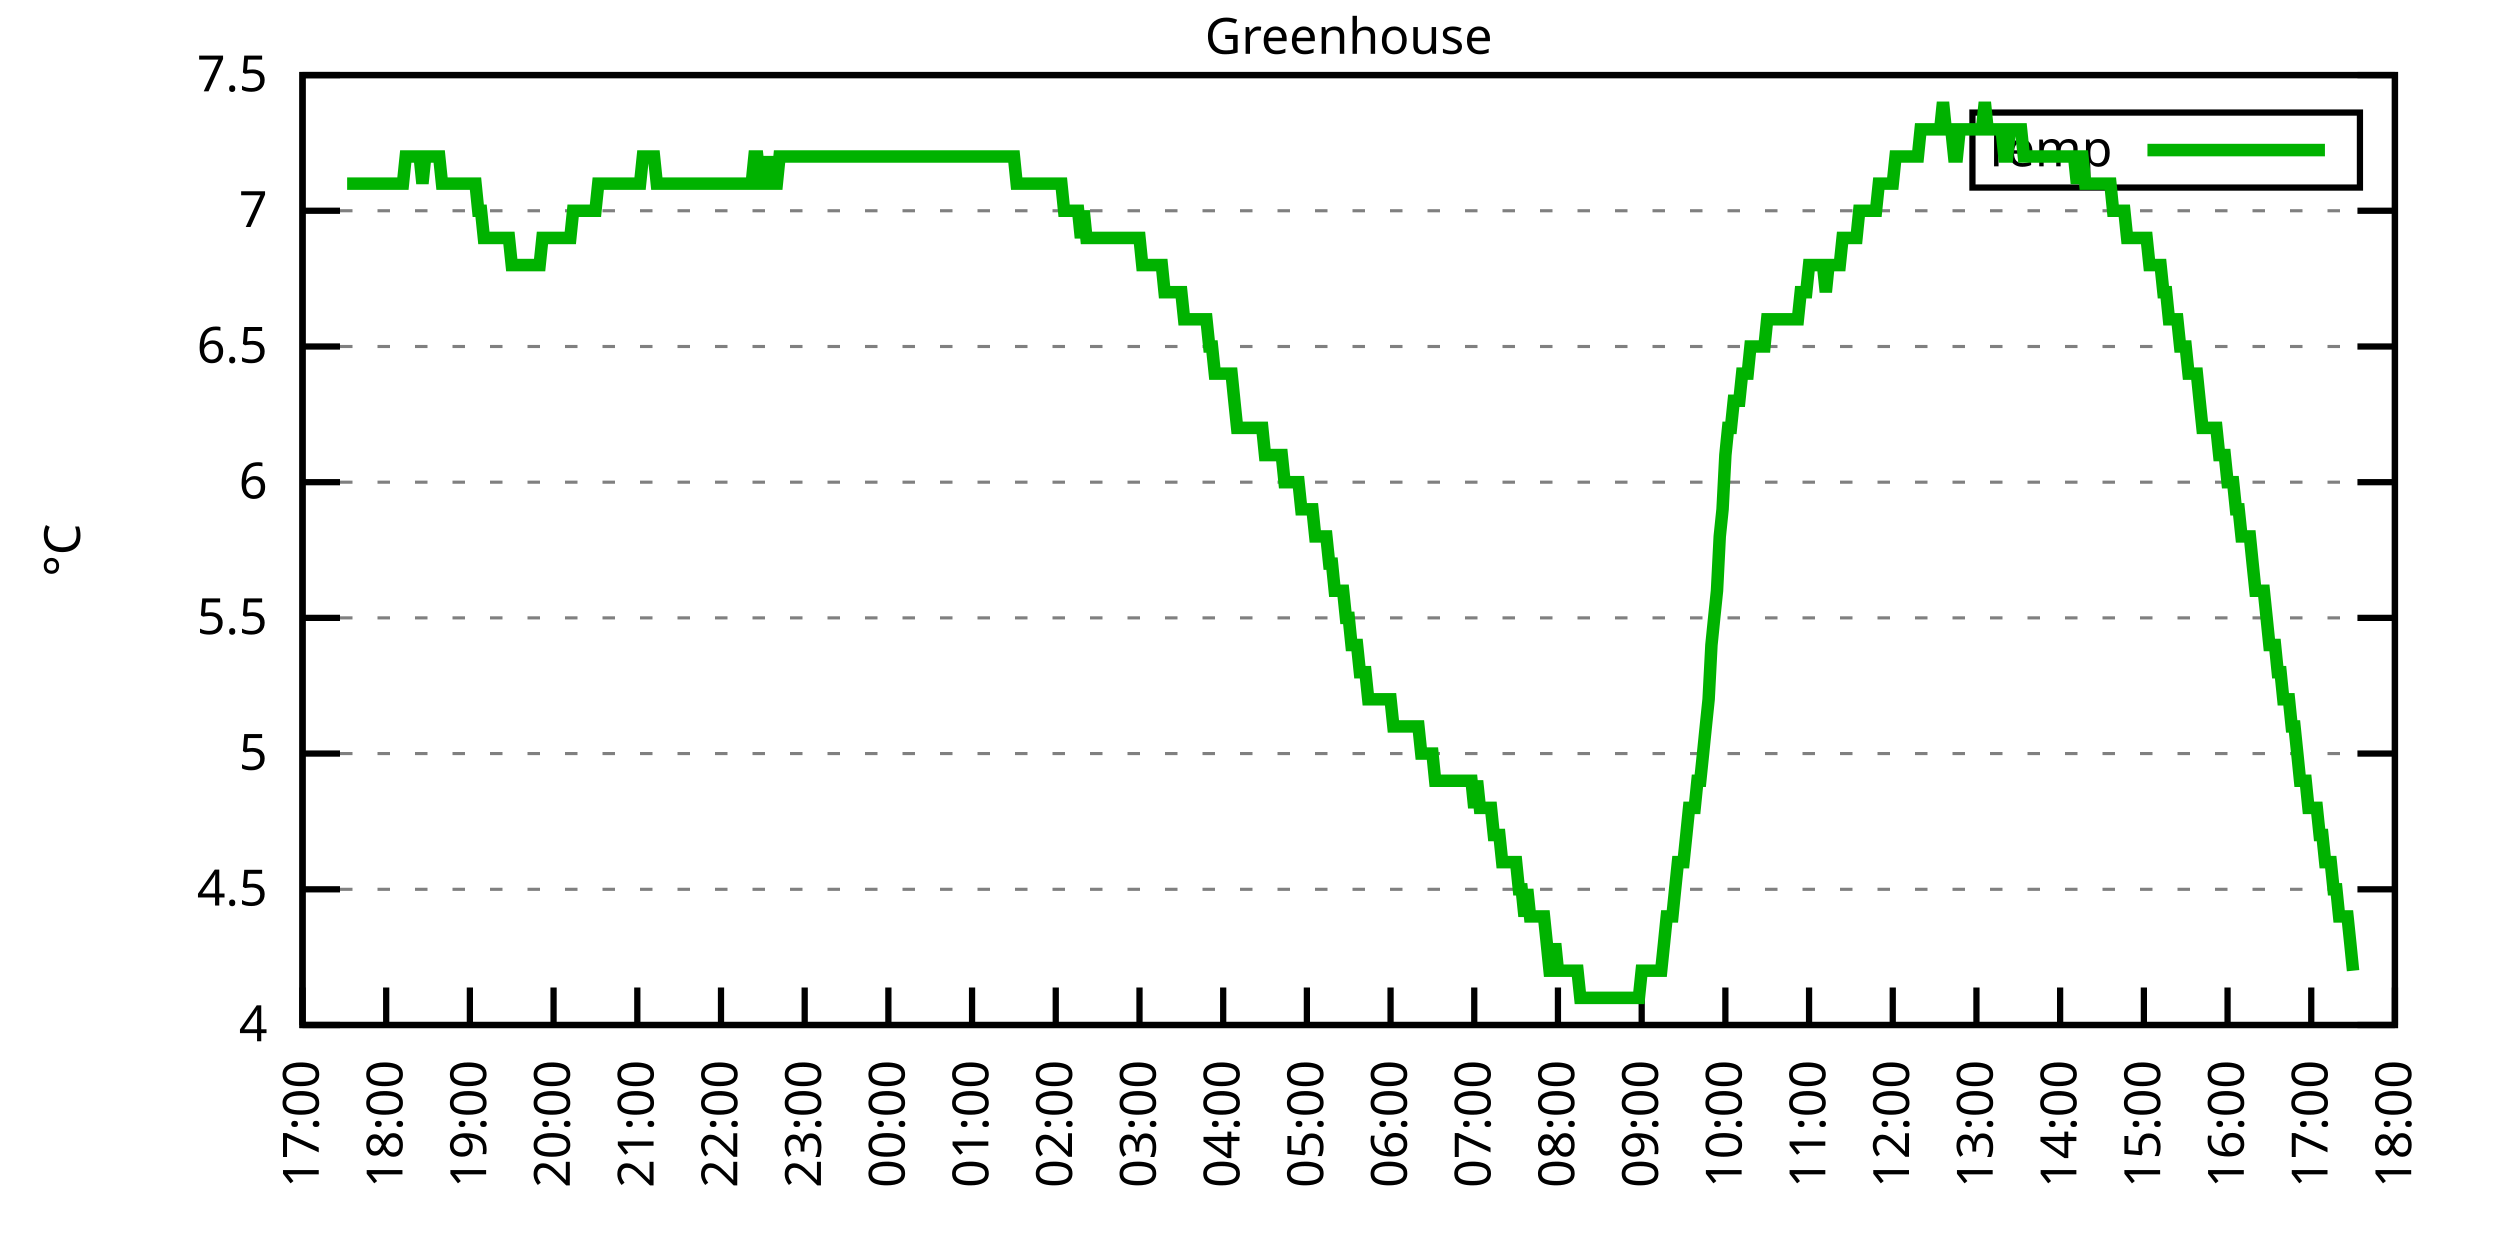
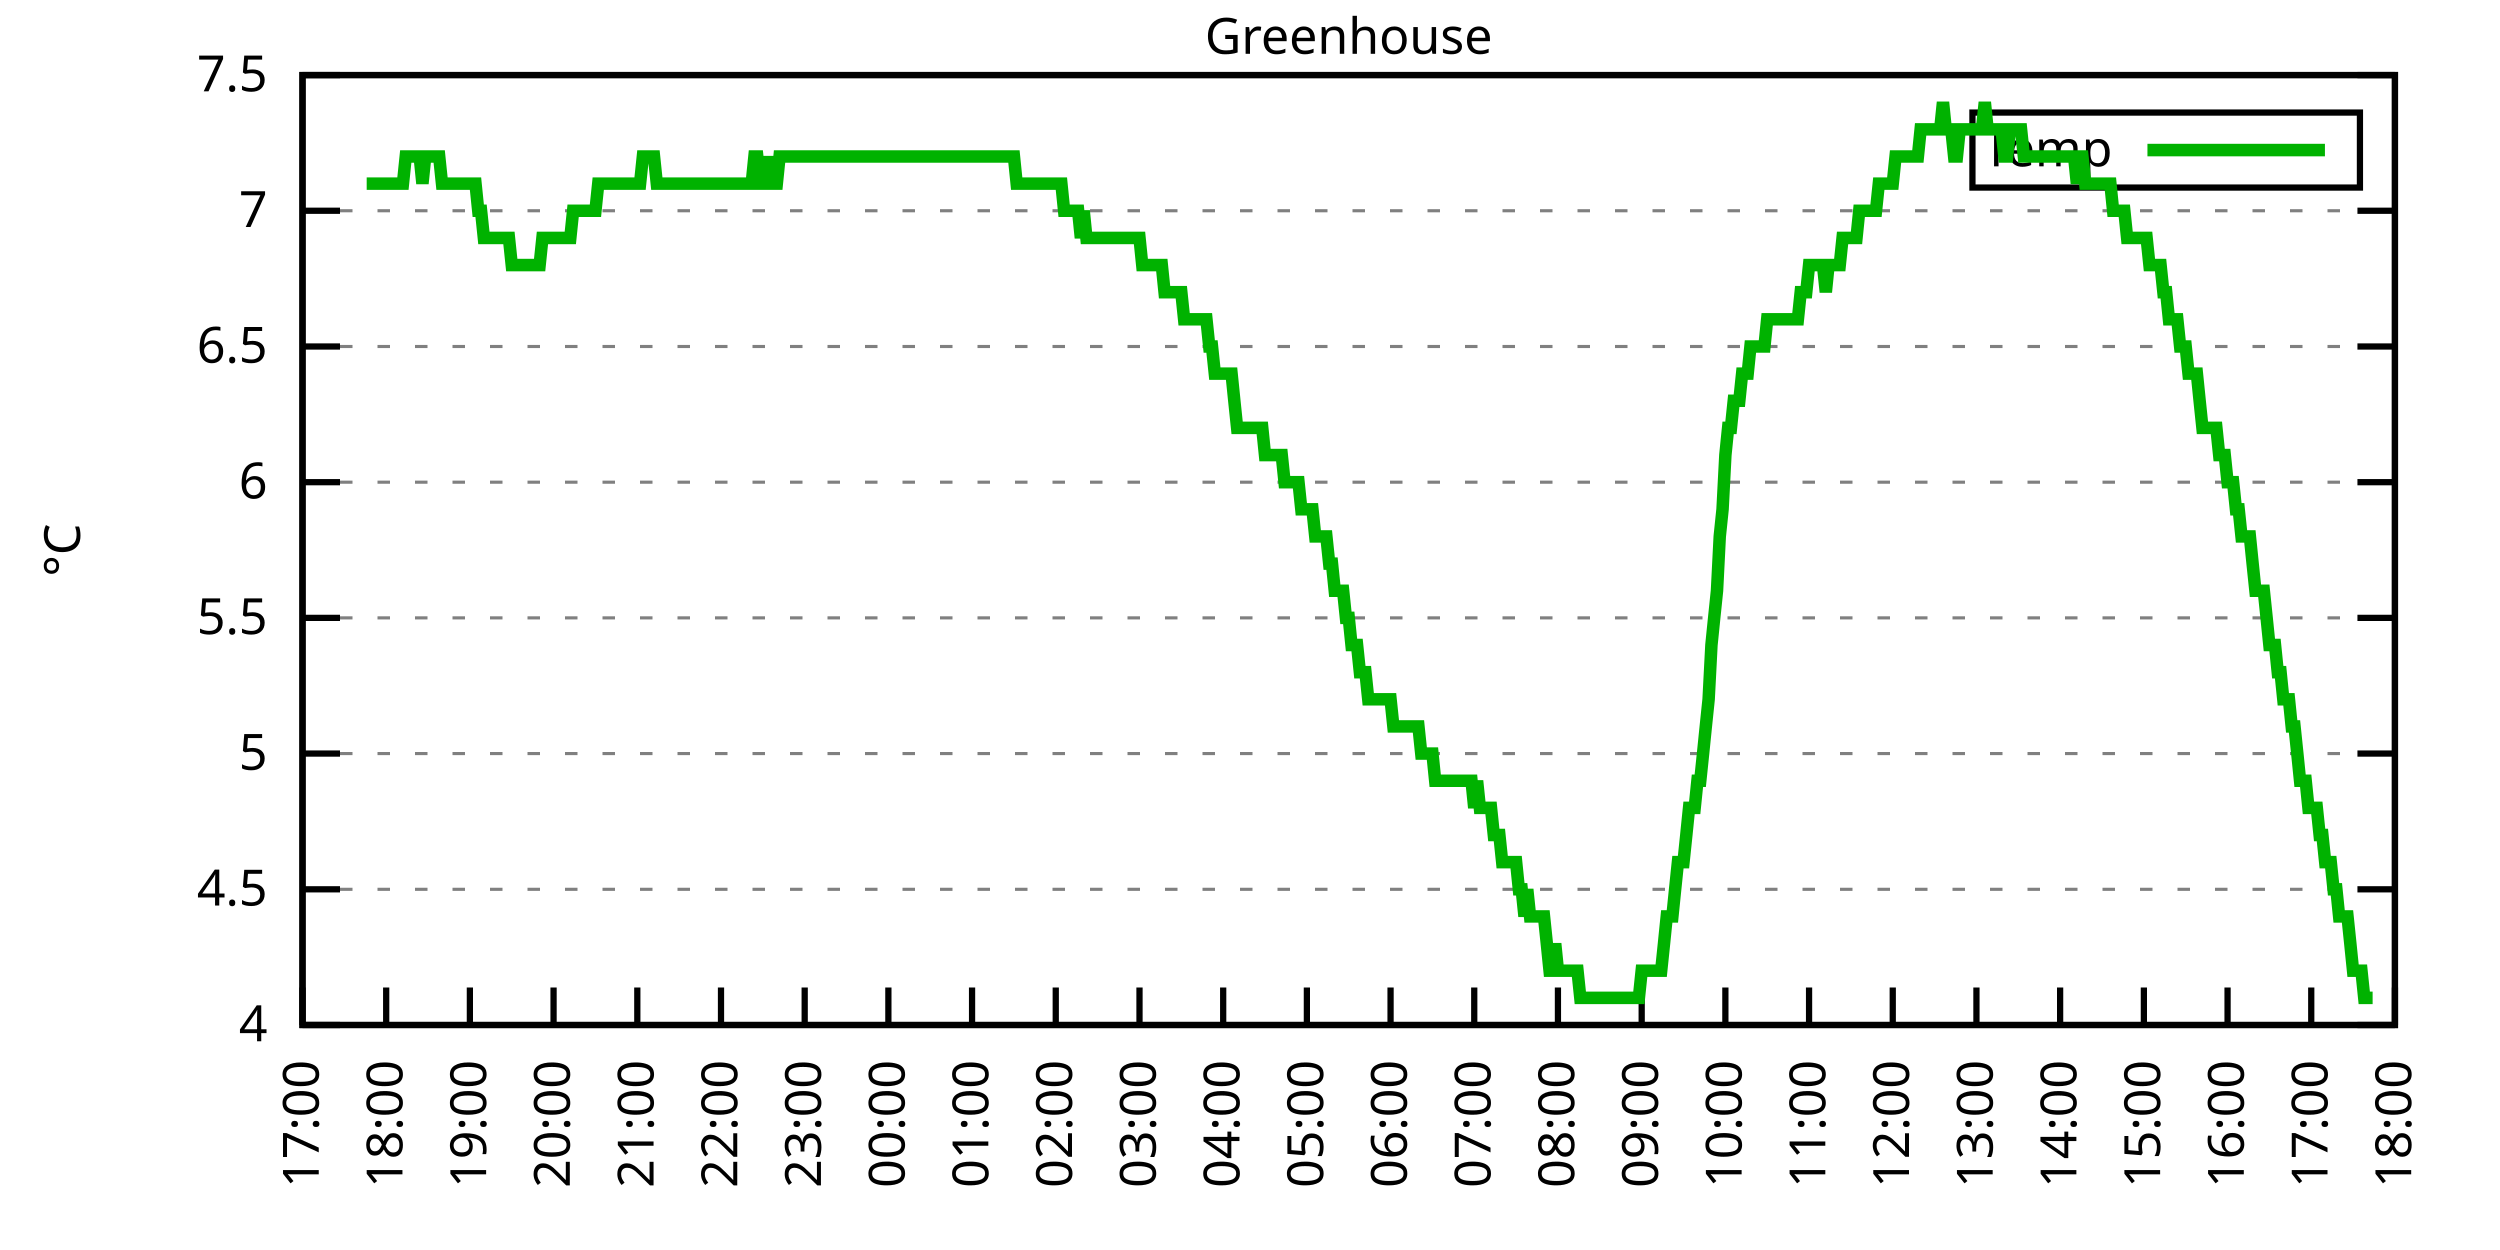
<svg xmlns="http://www.w3.org/2000/svg" xmlns:xlink="http://www.w3.org/1999/xlink" width="400" height="200" viewBox="0 0 400 200">
  <g id="gnuplot_canvas">
    <rect x="0" y="0" width="400" height="200" fill="none" />
    <defs>
      <circle id="gpDot" r="0.5" stroke-width="0.5" stroke="currentColor" />
      <path id="gpPt0" stroke-width="0.333" stroke="currentColor" d="M-1,0 h2 M0,-1 v2" />
      <path id="gpPt1" stroke-width="0.333" stroke="currentColor" d="M-1,-1 L1,1 M1,-1 L-1,1" />
      <path id="gpPt2" stroke-width="0.333" stroke="currentColor" d="M-1,0 L1,0 M0,-1 L0,1 M-1,-1 L1,1 M-1,1 L1,-1" />
      <rect id="gpPt3" stroke-width="0.333" stroke="currentColor" x="-1" y="-1" width="2" height="2" />
      <rect id="gpPt4" stroke-width="0.333" stroke="currentColor" fill="currentColor" x="-1" y="-1" width="2" height="2" />
      <circle id="gpPt5" stroke-width="0.333" stroke="currentColor" cx="0" cy="0" r="1" />
      <use xlink:href="#gpPt5" id="gpPt6" fill="currentColor" stroke="none" />
      <path id="gpPt7" stroke-width="0.333" stroke="currentColor" d="M0,-1.33 L-1.33,0.67 L1.33,0.67 z" />
      <use xlink:href="#gpPt7" id="gpPt8" fill="currentColor" stroke="none" />
      <use xlink:href="#gpPt7" id="gpPt9" stroke="currentColor" transform="rotate(180)" />
      <use xlink:href="#gpPt9" id="gpPt10" fill="currentColor" stroke="none" />
      <use xlink:href="#gpPt3" id="gpPt11" stroke="currentColor" transform="rotate(45)" />
      <use xlink:href="#gpPt11" id="gpPt12" fill="currentColor" stroke="none" />
      <path id="gpPt13" stroke-width="0.333" stroke="currentColor" d="M0,1.330 L1.265,0.411 L0.782,-1.067 L-0.782,-1.076 L-1.265,0.411 z" />
      <use xlink:href="#gpPt13" id="gpPt14" fill="currentColor" stroke="none" />
      <filter id="textbox" filterUnits="objectBoundingBox" x="0" y="0" height="1" width="1">
        <feFlood flood-color="white" flood-opacity="1" result="bgnd" />
        <feComposite in="SourceGraphic" in2="bgnd" operator="atop" />
      </filter>
      <filter id="greybox" filterUnits="objectBoundingBox" x="0" y="0" height="1" width="1">
        <feFlood flood-color="lightgrey" flood-opacity="1" result="grey" />
        <feComposite in="SourceGraphic" in2="grey" operator="atop" />
      </filter>
    </defs>
    <g fill="none" color="white" stroke="currentColor" stroke-width="1.00" stroke-linecap="butt" stroke-linejoin="miter">
</g>
    <g fill="none" color="black" stroke="currentColor" stroke-width="1.00" stroke-linecap="butt" stroke-linejoin="miter">
      <g stroke="none" shape-rendering="crispEdges">
        <polygon fill="rgb(255, 255, 255)" points="48.40,164.00 383.18,164.00 383.18,12.02 48.40,12.02 " />
      </g>
    </g>
    <g fill="none" color="black" stroke="currentColor" stroke-width="1.00" stroke-linecap="butt" stroke-linejoin="miter">
</g>
    <g fill="none" color="black" stroke="black" stroke-width="0.50" stroke-linecap="butt" stroke-linejoin="miter">
</g>
    <g fill="none" color="gray" stroke="currentColor" stroke-width="0.50" stroke-linecap="butt" stroke-linejoin="miter">
      <path stroke="gray" stroke-dasharray="2,4" class="gridline" d="M48.40,164.00 L383.19,164.00  " />
    </g>
    <g fill="none" color="gray" stroke="gray" stroke-width="1.00" stroke-linecap="butt" stroke-linejoin="miter">
</g>
    <g fill="none" color="black" stroke="currentColor" stroke-width="1.00" stroke-linecap="butt" stroke-linejoin="miter">
      <path stroke="black" d="M48.40,164.00 L54.40,164.00 M383.19,164.00 L377.19,164.00  " />
      <g transform="translate(42.80,166.60)" stroke="none" fill="black" font-family="Sans" font-size="8.00" text-anchor="end">
        <text>
          <tspan font-family="Sans"> 4</tspan>
        </text>
      </g>
    </g>
    <g fill="none" color="black" stroke="currentColor" stroke-width="1.00" stroke-linecap="butt" stroke-linejoin="miter">
</g>
    <g fill="none" color="black" stroke="black" stroke-width="0.50" stroke-linecap="butt" stroke-linejoin="miter">
</g>
    <g fill="none" color="gray" stroke="currentColor" stroke-width="0.50" stroke-linecap="butt" stroke-linejoin="miter">
      <path stroke="gray" stroke-dasharray="2,4" class="gridline" d="M48.40,142.29 L383.19,142.29  " />
    </g>
    <g fill="none" color="gray" stroke="gray" stroke-width="1.00" stroke-linecap="butt" stroke-linejoin="miter">
</g>
    <g fill="none" color="black" stroke="currentColor" stroke-width="1.00" stroke-linecap="butt" stroke-linejoin="miter">
      <path stroke="black" d="M48.40,142.29 L54.40,142.29 M383.19,142.29 L377.19,142.29  " />
      <g transform="translate(42.80,144.89)" stroke="none" fill="black" font-family="Sans" font-size="8.00" text-anchor="end">
        <text>
          <tspan font-family="Sans"> 4.5</tspan>
        </text>
      </g>
    </g>
    <g fill="none" color="black" stroke="currentColor" stroke-width="1.00" stroke-linecap="butt" stroke-linejoin="miter">
</g>
    <g fill="none" color="black" stroke="black" stroke-width="0.50" stroke-linecap="butt" stroke-linejoin="miter">
</g>
    <g fill="none" color="gray" stroke="currentColor" stroke-width="0.50" stroke-linecap="butt" stroke-linejoin="miter">
      <path stroke="gray" stroke-dasharray="2,4" class="gridline" d="M48.40,120.57 L383.19,120.57  " />
    </g>
    <g fill="none" color="gray" stroke="gray" stroke-width="1.00" stroke-linecap="butt" stroke-linejoin="miter">
</g>
    <g fill="none" color="black" stroke="currentColor" stroke-width="1.00" stroke-linecap="butt" stroke-linejoin="miter">
      <path stroke="black" d="M48.40,120.57 L54.40,120.57 M383.19,120.57 L377.19,120.57  " />
      <g transform="translate(42.80,123.17)" stroke="none" fill="black" font-family="Sans" font-size="8.00" text-anchor="end">
        <text>
          <tspan font-family="Sans"> 5</tspan>
        </text>
      </g>
    </g>
    <g fill="none" color="black" stroke="currentColor" stroke-width="1.00" stroke-linecap="butt" stroke-linejoin="miter">
</g>
    <g fill="none" color="black" stroke="black" stroke-width="0.50" stroke-linecap="butt" stroke-linejoin="miter">
</g>
    <g fill="none" color="gray" stroke="currentColor" stroke-width="0.50" stroke-linecap="butt" stroke-linejoin="miter">
      <path stroke="gray" stroke-dasharray="2,4" class="gridline" d="M48.40,98.86 L383.19,98.86  " />
    </g>
    <g fill="none" color="gray" stroke="gray" stroke-width="1.00" stroke-linecap="butt" stroke-linejoin="miter">
</g>
    <g fill="none" color="black" stroke="currentColor" stroke-width="1.00" stroke-linecap="butt" stroke-linejoin="miter">
      <path stroke="black" d="M48.40,98.86 L54.40,98.86 M383.19,98.86 L377.19,98.86  " />
      <g transform="translate(42.80,101.46)" stroke="none" fill="black" font-family="Sans" font-size="8.00" text-anchor="end">
        <text>
          <tspan font-family="Sans"> 5.5</tspan>
        </text>
      </g>
    </g>
    <g fill="none" color="black" stroke="currentColor" stroke-width="1.00" stroke-linecap="butt" stroke-linejoin="miter">
</g>
    <g fill="none" color="black" stroke="black" stroke-width="0.50" stroke-linecap="butt" stroke-linejoin="miter">
</g>
    <g fill="none" color="gray" stroke="currentColor" stroke-width="0.50" stroke-linecap="butt" stroke-linejoin="miter">
      <path stroke="gray" stroke-dasharray="2,4" class="gridline" d="M48.40,77.15 L383.19,77.15  " />
    </g>
    <g fill="none" color="gray" stroke="gray" stroke-width="1.00" stroke-linecap="butt" stroke-linejoin="miter">
</g>
    <g fill="none" color="black" stroke="currentColor" stroke-width="1.00" stroke-linecap="butt" stroke-linejoin="miter">
      <path stroke="black" d="M48.40,77.15 L54.40,77.15 M383.19,77.15 L377.19,77.15  " />
      <g transform="translate(42.80,79.75)" stroke="none" fill="black" font-family="Sans" font-size="8.00" text-anchor="end">
        <text>
          <tspan font-family="Sans"> 6</tspan>
        </text>
      </g>
    </g>
    <g fill="none" color="black" stroke="currentColor" stroke-width="1.00" stroke-linecap="butt" stroke-linejoin="miter">
</g>
    <g fill="none" color="black" stroke="black" stroke-width="0.50" stroke-linecap="butt" stroke-linejoin="miter">
</g>
    <g fill="none" color="gray" stroke="currentColor" stroke-width="0.50" stroke-linecap="butt" stroke-linejoin="miter">
      <path stroke="gray" stroke-dasharray="2,4" class="gridline" d="M48.40,55.44 L383.19,55.44  " />
    </g>
    <g fill="none" color="gray" stroke="gray" stroke-width="1.00" stroke-linecap="butt" stroke-linejoin="miter">
</g>
    <g fill="none" color="black" stroke="currentColor" stroke-width="1.00" stroke-linecap="butt" stroke-linejoin="miter">
      <path stroke="black" d="M48.40,55.44 L54.40,55.44 M383.19,55.44 L377.19,55.44  " />
      <g transform="translate(42.80,58.04)" stroke="none" fill="black" font-family="Sans" font-size="8.00" text-anchor="end">
        <text>
          <tspan font-family="Sans"> 6.5</tspan>
        </text>
      </g>
    </g>
    <g fill="none" color="black" stroke="currentColor" stroke-width="1.00" stroke-linecap="butt" stroke-linejoin="miter">
</g>
    <g fill="none" color="black" stroke="black" stroke-width="0.50" stroke-linecap="butt" stroke-linejoin="miter">
</g>
    <g fill="none" color="gray" stroke="currentColor" stroke-width="0.50" stroke-linecap="butt" stroke-linejoin="miter">
      <path stroke="gray" stroke-dasharray="2,4" class="gridline" d="M48.40,33.72 L383.19,33.72  " />
    </g>
    <g fill="none" color="gray" stroke="gray" stroke-width="1.00" stroke-linecap="butt" stroke-linejoin="miter">
</g>
    <g fill="none" color="black" stroke="currentColor" stroke-width="1.00" stroke-linecap="butt" stroke-linejoin="miter">
      <path stroke="black" d="M48.40,33.72 L54.40,33.72 M383.19,33.72 L377.19,33.72  " />
      <g transform="translate(42.80,36.32)" stroke="none" fill="black" font-family="Sans" font-size="8.00" text-anchor="end">
        <text>
          <tspan font-family="Sans"> 7</tspan>
        </text>
      </g>
    </g>
    <g fill="none" color="black" stroke="currentColor" stroke-width="1.00" stroke-linecap="butt" stroke-linejoin="miter">
</g>
    <g fill="none" color="black" stroke="black" stroke-width="0.50" stroke-linecap="butt" stroke-linejoin="miter">
</g>
    <g fill="none" color="gray" stroke="currentColor" stroke-width="0.50" stroke-linecap="butt" stroke-linejoin="miter">
      <path stroke="gray" stroke-dasharray="2,4" class="gridline" d="M48.40,12.01 L383.19,12.01  " />
    </g>
    <g fill="none" color="gray" stroke="gray" stroke-width="1.00" stroke-linecap="butt" stroke-linejoin="miter">
</g>
    <g fill="none" color="black" stroke="currentColor" stroke-width="1.00" stroke-linecap="butt" stroke-linejoin="miter">
      <path stroke="black" d="M48.40,12.01 L54.40,12.01 M383.19,12.01 L377.19,12.01  " />
      <g transform="translate(42.80,14.61)" stroke="none" fill="black" font-family="Sans" font-size="8.00" text-anchor="end">
        <text>
          <tspan font-family="Sans"> 7.5</tspan>
        </text>
      </g>
    </g>
    <g fill="none" color="black" stroke="currentColor" stroke-width="1.00" stroke-linecap="butt" stroke-linejoin="miter">
      <path stroke="black" d="M48.40,164.00 L48.40,158.00  " />
      <g transform="translate(51.00,169.60) rotate(270.00)" stroke="none" fill="black" font-family="Sans" font-size="8.00" text-anchor="end">
        <text>
          <tspan font-family="Sans">17:00</tspan>
        </text>
      </g>
    </g>
    <g fill="none" color="black" stroke="currentColor" stroke-width="1.00" stroke-linecap="butt" stroke-linejoin="miter">
      <path stroke="black" d="M61.79,164.00 L61.79,158.00  " />
      <g transform="translate(64.39,169.60) rotate(270.00)" stroke="none" fill="black" font-family="Sans" font-size="8.00" text-anchor="end">
        <text>
          <tspan font-family="Sans">18:00</tspan>
        </text>
      </g>
    </g>
    <g fill="none" color="black" stroke="currentColor" stroke-width="1.00" stroke-linecap="butt" stroke-linejoin="miter">
      <path stroke="black" d="M75.18,164.00 L75.18,158.00  " />
      <g transform="translate(77.78,169.60) rotate(270.00)" stroke="none" fill="black" font-family="Sans" font-size="8.00" text-anchor="end">
        <text>
          <tspan font-family="Sans">19:00</tspan>
        </text>
      </g>
    </g>
    <g fill="none" color="black" stroke="currentColor" stroke-width="1.00" stroke-linecap="butt" stroke-linejoin="miter">
      <path stroke="black" d="M88.57,164.00 L88.57,158.00  " />
      <g transform="translate(91.17,169.60) rotate(270.00)" stroke="none" fill="black" font-family="Sans" font-size="8.00" text-anchor="end">
        <text>
          <tspan font-family="Sans">20:00</tspan>
        </text>
      </g>
    </g>
    <g fill="none" color="black" stroke="currentColor" stroke-width="1.00" stroke-linecap="butt" stroke-linejoin="miter">
      <path stroke="black" d="M101.97,164.00 L101.97,158.00  " />
      <g transform="translate(104.57,169.60) rotate(270.00)" stroke="none" fill="black" font-family="Sans" font-size="8.00" text-anchor="end">
        <text>
          <tspan font-family="Sans">21:00</tspan>
        </text>
      </g>
    </g>
    <g fill="none" color="black" stroke="currentColor" stroke-width="1.00" stroke-linecap="butt" stroke-linejoin="miter">
      <path stroke="black" d="M115.36,164.00 L115.36,158.00  " />
      <g transform="translate(117.96,169.60) rotate(270.00)" stroke="none" fill="black" font-family="Sans" font-size="8.00" text-anchor="end">
        <text>
          <tspan font-family="Sans">22:00</tspan>
        </text>
      </g>
    </g>
    <g fill="none" color="black" stroke="currentColor" stroke-width="1.00" stroke-linecap="butt" stroke-linejoin="miter">
      <path stroke="black" d="M128.75,164.00 L128.75,158.00  " />
      <g transform="translate(131.35,169.60) rotate(270.00)" stroke="none" fill="black" font-family="Sans" font-size="8.00" text-anchor="end">
        <text>
          <tspan font-family="Sans">23:00</tspan>
        </text>
      </g>
    </g>
    <g fill="none" color="black" stroke="currentColor" stroke-width="1.00" stroke-linecap="butt" stroke-linejoin="miter">
      <path stroke="black" d="M142.14,164.00 L142.14,158.00  " />
      <g transform="translate(144.74,169.60) rotate(270.00)" stroke="none" fill="black" font-family="Sans" font-size="8.00" text-anchor="end">
        <text>
          <tspan font-family="Sans">00:00</tspan>
        </text>
      </g>
    </g>
    <g fill="none" color="black" stroke="currentColor" stroke-width="1.00" stroke-linecap="butt" stroke-linejoin="miter">
      <path stroke="black" d="M155.53,164.00 L155.53,158.00  " />
      <g transform="translate(158.13,169.60) rotate(270.00)" stroke="none" fill="black" font-family="Sans" font-size="8.00" text-anchor="end">
        <text>
          <tspan font-family="Sans">01:00</tspan>
        </text>
      </g>
    </g>
    <g fill="none" color="black" stroke="currentColor" stroke-width="1.00" stroke-linecap="butt" stroke-linejoin="miter">
      <path stroke="black" d="M168.92,164.00 L168.92,158.00  " />
      <g transform="translate(171.52,169.60) rotate(270.00)" stroke="none" fill="black" font-family="Sans" font-size="8.00" text-anchor="end">
        <text>
          <tspan font-family="Sans">02:00</tspan>
        </text>
      </g>
    </g>
    <g fill="none" color="black" stroke="currentColor" stroke-width="1.00" stroke-linecap="butt" stroke-linejoin="miter">
      <path stroke="black" d="M182.32,164.00 L182.32,158.00  " />
      <g transform="translate(184.92,169.60) rotate(270.00)" stroke="none" fill="black" font-family="Sans" font-size="8.00" text-anchor="end">
        <text>
          <tspan font-family="Sans">03:00</tspan>
        </text>
      </g>
    </g>
    <g fill="none" color="black" stroke="currentColor" stroke-width="1.00" stroke-linecap="butt" stroke-linejoin="miter">
      <path stroke="black" d="M195.71,164.00 L195.71,158.00  " />
      <g transform="translate(198.31,169.60) rotate(270.00)" stroke="none" fill="black" font-family="Sans" font-size="8.00" text-anchor="end">
        <text>
          <tspan font-family="Sans">04:00</tspan>
        </text>
      </g>
    </g>
    <g fill="none" color="black" stroke="currentColor" stroke-width="1.00" stroke-linecap="butt" stroke-linejoin="miter">
      <path stroke="black" d="M209.10,164.00 L209.10,158.00  " />
      <g transform="translate(211.70,169.60) rotate(270.00)" stroke="none" fill="black" font-family="Sans" font-size="8.00" text-anchor="end">
        <text>
          <tspan font-family="Sans">05:00</tspan>
        </text>
      </g>
    </g>
    <g fill="none" color="black" stroke="currentColor" stroke-width="1.00" stroke-linecap="butt" stroke-linejoin="miter">
      <path stroke="black" d="M222.49,164.00 L222.49,158.00  " />
      <g transform="translate(225.09,169.60) rotate(270.00)" stroke="none" fill="black" font-family="Sans" font-size="8.00" text-anchor="end">
        <text>
          <tspan font-family="Sans">06:00</tspan>
        </text>
      </g>
    </g>
    <g fill="none" color="black" stroke="currentColor" stroke-width="1.00" stroke-linecap="butt" stroke-linejoin="miter">
      <path stroke="black" d="M235.88,164.00 L235.88,158.00  " />
      <g transform="translate(238.48,169.60) rotate(270.00)" stroke="none" fill="black" font-family="Sans" font-size="8.00" text-anchor="end">
        <text>
          <tspan font-family="Sans">07:00</tspan>
        </text>
      </g>
    </g>
    <g fill="none" color="black" stroke="currentColor" stroke-width="1.00" stroke-linecap="butt" stroke-linejoin="miter">
      <path stroke="black" d="M249.27,164.00 L249.27,158.00  " />
      <g transform="translate(251.87,169.60) rotate(270.00)" stroke="none" fill="black" font-family="Sans" font-size="8.00" text-anchor="end">
        <text>
          <tspan font-family="Sans">08:00</tspan>
        </text>
      </g>
    </g>
    <g fill="none" color="black" stroke="currentColor" stroke-width="1.00" stroke-linecap="butt" stroke-linejoin="miter">
      <path stroke="black" d="M262.67,164.00 L262.67,158.00  " />
      <g transform="translate(265.27,169.60) rotate(270.00)" stroke="none" fill="black" font-family="Sans" font-size="8.00" text-anchor="end">
        <text>
          <tspan font-family="Sans">09:00</tspan>
        </text>
      </g>
    </g>
    <g fill="none" color="black" stroke="currentColor" stroke-width="1.00" stroke-linecap="butt" stroke-linejoin="miter">
      <path stroke="black" d="M276.06,164.00 L276.06,158.00  " />
      <g transform="translate(278.66,169.60) rotate(270.00)" stroke="none" fill="black" font-family="Sans" font-size="8.00" text-anchor="end">
        <text>
          <tspan font-family="Sans">10:00</tspan>
        </text>
      </g>
    </g>
    <g fill="none" color="black" stroke="currentColor" stroke-width="1.00" stroke-linecap="butt" stroke-linejoin="miter">
      <path stroke="black" d="M289.45,164.00 L289.45,158.00  " />
      <g transform="translate(292.05,169.60) rotate(270.00)" stroke="none" fill="black" font-family="Sans" font-size="8.00" text-anchor="end">
        <text>
          <tspan font-family="Sans">11:00</tspan>
        </text>
      </g>
    </g>
    <g fill="none" color="black" stroke="currentColor" stroke-width="1.00" stroke-linecap="butt" stroke-linejoin="miter">
      <path stroke="black" d="M302.84,164.00 L302.84,158.00  " />
      <g transform="translate(305.44,169.60) rotate(270.00)" stroke="none" fill="black" font-family="Sans" font-size="8.00" text-anchor="end">
        <text>
          <tspan font-family="Sans">12:00</tspan>
        </text>
      </g>
    </g>
    <g fill="none" color="black" stroke="currentColor" stroke-width="1.00" stroke-linecap="butt" stroke-linejoin="miter">
      <path stroke="black" d="M316.23,164.00 L316.23,158.00  " />
      <g transform="translate(318.83,169.60) rotate(270.00)" stroke="none" fill="black" font-family="Sans" font-size="8.00" text-anchor="end">
        <text>
          <tspan font-family="Sans">13:00</tspan>
        </text>
      </g>
    </g>
    <g fill="none" color="black" stroke="currentColor" stroke-width="1.00" stroke-linecap="butt" stroke-linejoin="miter">
      <path stroke="black" d="M329.62,164.00 L329.62,158.00  " />
      <g transform="translate(332.22,169.60) rotate(270.00)" stroke="none" fill="black" font-family="Sans" font-size="8.00" text-anchor="end">
        <text>
          <tspan font-family="Sans">14:00</tspan>
        </text>
      </g>
    </g>
    <g fill="none" color="black" stroke="currentColor" stroke-width="1.00" stroke-linecap="butt" stroke-linejoin="miter">
      <path stroke="black" d="M343.02,164.00 L343.02,158.00  " />
      <g transform="translate(345.62,169.60) rotate(270.00)" stroke="none" fill="black" font-family="Sans" font-size="8.00" text-anchor="end">
        <text>
          <tspan font-family="Sans">15:00</tspan>
        </text>
      </g>
    </g>
    <g fill="none" color="black" stroke="currentColor" stroke-width="1.00" stroke-linecap="butt" stroke-linejoin="miter">
      <path stroke="black" d="M356.41,164.00 L356.41,158.00  " />
      <g transform="translate(359.01,169.60) rotate(270.00)" stroke="none" fill="black" font-family="Sans" font-size="8.00" text-anchor="end">
        <text>
          <tspan font-family="Sans">16:00</tspan>
        </text>
      </g>
    </g>
    <g fill="none" color="black" stroke="currentColor" stroke-width="1.00" stroke-linecap="butt" stroke-linejoin="miter">
      <path stroke="black" d="M369.80,164.00 L369.80,158.00  " />
      <g transform="translate(372.40,169.60) rotate(270.00)" stroke="none" fill="black" font-family="Sans" font-size="8.00" text-anchor="end">
        <text>
          <tspan font-family="Sans">17:00</tspan>
        </text>
      </g>
    </g>
    <g fill="none" color="black" stroke="currentColor" stroke-width="1.00" stroke-linecap="butt" stroke-linejoin="miter">
      <path stroke="black" d="M383.19,164.00 L383.19,158.00  " />
      <g transform="translate(385.79,169.60) rotate(270.00)" stroke="none" fill="black" font-family="Sans" font-size="8.00" text-anchor="end">
        <text>
          <tspan font-family="Sans">18:00</tspan>
        </text>
      </g>
    </g>
    <g fill="none" color="black" stroke="currentColor" stroke-width="1.00" stroke-linecap="butt" stroke-linejoin="miter">
</g>
    <g fill="none" color="black" stroke="currentColor" stroke-width="1.00" stroke-linecap="butt" stroke-linejoin="miter">
      <path stroke="black" d="M48.40,12.01 L48.40,164.00 L383.19,164.00 L383.19,12.01 L48.40,12.01 Z  " />
    </g>
    <g fill="none" color="black" stroke="currentColor" stroke-width="1.00" stroke-linecap="butt" stroke-linejoin="miter">
</g>
    <g fill="none" color="black" stroke="currentColor" stroke-width="1.00" stroke-linecap="butt" stroke-linejoin="miter">
      <path stroke="black" d="M315.59,30.01 L315.59,18.01 L377.59,18.01 L377.59,30.01 L315.59,30.01 Z  " />
    </g>
    <g id="Greenhouse_plot_1">
      <g fill="none" color="white" stroke="black" stroke-width="2.00" stroke-linecap="butt" stroke-linejoin="miter">
</g>
      <g fill="none" color="black" stroke="currentColor" stroke-width="2.00" stroke-linecap="butt" stroke-linejoin="miter">
        <g transform="translate(337.99,26.61)" stroke="none" fill="black" font-family="Sans" font-size="8.00" text-anchor="end">
          <text>
            <tspan font-family="Sans">Temp</tspan>
          </text>
        </g>
      </g>
      <g fill="none" color="black" stroke="currentColor" stroke-width="2.00" stroke-linecap="butt" stroke-linejoin="miter">
-         <path stroke="rgb(  0, 178,   0)" d="M343.59,24.01 L371.99,24.01 M55.54,29.38 L55.99,29.38 L56.43,29.38 L56.88,29.38 L57.33,29.38 L57.77,29.38   L58.22,29.38 L58.67,29.38 L59.11,29.38 L59.56,29.38 L60.01,29.38 L60.45,29.38 L60.90,29.38 L61.35,29.38   L61.79,29.38 L62.24,29.38 L62.68,29.38 L63.13,29.38 L63.58,29.38 L64.02,29.38 L64.47,29.38 L64.92,25.04   L65.36,25.04 L65.81,25.04 L66.26,25.04 L66.70,25.04 L67.15,25.04 L67.59,29.38 L68.04,25.04 L68.49,25.04   L68.93,25.04 L69.38,25.04 L69.83,25.04 L70.27,25.04 L70.72,29.38 L71.17,29.38 L71.61,29.38 L72.06,29.38   L72.50,29.38 L72.95,29.38 L73.40,29.38 L73.84,29.38 L74.29,29.38 L74.74,29.38 L75.18,29.38 L75.63,29.38   L76.08,29.38 L76.52,33.72 L76.97,33.72 L77.42,38.07 L77.86,38.07 L78.31,38.07 L78.75,38.07 L79.20,38.07   L79.65,38.07 L80.09,38.07 L80.54,38.07 L80.99,38.07 L81.43,38.07 L81.88,42.41 L82.33,42.41 L82.77,42.41   L83.22,42.41 L83.66,42.41 L84.11,42.41 L84.56,42.41 L85.00,42.41 L85.45,42.41 L85.90,42.41 L86.34,42.41   L86.79,38.07 L87.24,38.07 L87.68,38.07 L88.13,38.07 L88.57,38.07 L89.02,38.07 L89.47,38.07 L89.91,38.07   L90.36,38.07 L90.81,38.07 L91.25,38.07 L91.70,33.72 L92.15,33.72 L92.59,33.72 L93.04,33.72 L93.49,33.72   L93.93,33.72 L94.38,33.72 L94.82,33.72 L95.27,33.72 L95.72,29.38 L96.16,29.38 L96.61,29.38 L97.06,29.38   L97.50,29.38 L97.95,29.38 L98.40,29.38 L98.84,29.38 L99.29,29.38 L99.73,29.38 L100.18,29.38 L100.63,29.38   L101.07,29.38 L101.52,29.38 L101.97,29.38 L102.41,29.38 L102.86,25.04 L103.31,25.04 L103.75,25.04 L104.20,25.04   L104.64,25.04 L105.09,29.38 L105.54,29.38 L105.98,29.38 L106.43,29.38 L106.88,29.38 L107.32,29.38 L107.77,29.38   L108.22,29.38 L108.66,29.38 L109.11,29.38 L109.55,29.38 L110.00,29.38 L110.45,29.38 L110.89,29.38 L111.34,29.38   L111.79,29.38 L112.23,29.38 L112.68,29.38 L113.13,29.38 L113.57,29.38 L114.02,29.38 L114.47,29.38 L114.91,29.38   L115.36,29.38 L115.80,29.38 L116.25,29.38 L116.70,29.38 L117.14,29.38 L117.59,29.38 L118.04,29.38 L118.48,29.38   L118.93,29.38 L119.38,29.38 L119.82,29.38 L120.27,29.38 L120.71,25.04 L121.16,25.04 L121.61,29.38 L122.05,29.38   L122.50,29.38 L122.95,25.04 L123.39,29.38 L123.84,29.38 L124.29,29.38 L124.73,25.04 L125.18,25.04 L125.62,25.04   L126.07,25.04 L126.52,25.04 L126.96,25.04 L127.41,25.04 L127.86,25.04 L128.30,25.04 L128.75,25.04 L129.20,25.04   L129.64,25.04 L130.09,25.04 L130.54,25.04 L130.98,25.04 L131.43,25.04 L131.87,25.04 L132.32,25.04 L132.77,25.04   L133.21,25.04 L133.66,25.04 L134.11,25.04 L134.55,25.04 L135.00,25.04 L135.45,25.04 L135.89,25.04 L136.34,25.04   L136.78,25.04 L137.23,25.04 L137.68,25.04 L138.12,25.04 L138.57,25.04 L139.02,25.04 L139.46,25.04 L139.91,25.04   L140.36,25.04 L140.80,25.04 L141.25,25.04 L141.69,25.04 L142.14,25.04 L142.59,25.04 L143.03,25.04 L143.48,25.04   L143.93,25.04 L144.37,25.04 L144.82,25.04 L145.27,25.04 L145.71,25.04 L146.16,25.04 L146.61,25.04 L147.05,25.04   L147.50,25.04 L147.94,25.04 L148.39,25.04 L148.84,25.04 L149.28,25.04 L149.73,25.04 L150.18,25.04 L150.62,25.04   L151.07,25.04 L151.52,25.04 L151.96,25.04 L152.41,25.04 L152.85,25.04 L153.30,25.04 L153.75,25.04 L154.19,25.04   L154.64,25.04 L155.09,25.04 L155.53,25.04 L155.98,25.04 L156.43,25.04 L156.87,25.04 L157.32,25.04 L157.76,25.04   L158.21,25.04 L158.66,25.04 L159.10,25.04 L159.55,25.04 L160.00,25.04 L160.44,25.04 L160.89,25.04 L161.34,25.04   L161.78,25.04 L162.23,25.04 L162.67,29.38 L163.12,29.38 L163.57,29.38 L164.01,29.38 L164.46,29.38 L164.91,29.38   L165.35,29.38 L165.80,29.38 L166.25,29.38 L166.69,29.38 L167.14,29.38 L167.59,29.38 L168.03,29.38 L168.48,29.38   L168.92,29.38 L169.37,29.38 L169.82,29.38 L170.26,33.72 L170.71,33.72 L171.16,33.72 L171.60,33.72 L172.05,33.72   L172.50,33.72 L172.94,38.07 L173.39,33.72 L173.83,38.07 L174.28,38.07 L174.73,38.07 L175.17,38.07 L175.62,38.07   L176.07,38.07 L176.51,38.07 L176.96,38.07 L177.41,38.07 L177.85,38.07 L178.30,38.07 L178.74,38.07 L179.19,38.07   L179.64,38.07 L180.08,38.07 L180.53,38.07 L180.98,38.07 L181.42,38.07 L181.87,38.07 L182.32,38.07 L182.76,42.41   L183.21,42.41 L183.66,42.41 L184.10,42.41 L184.55,42.41 L184.99,42.41 L185.44,42.41 L185.89,42.41 L186.33,46.75   L186.78,46.75 L187.23,46.75 L187.67,46.75 L188.12,46.75 L188.57,46.75 L189.01,46.75 L189.46,51.09 L189.90,51.09   L190.35,51.09 L190.80,51.09 L191.24,51.09 L191.69,51.09 L192.14,51.09 L192.58,51.09 L193.03,51.09 L193.48,55.44   L193.92,55.44 L194.37,59.78 L194.81,59.78 L195.26,59.78 L195.71,59.78 L196.15,59.78 L196.60,59.78 L197.05,59.78   L197.49,64.12 L197.94,68.46 L198.39,68.46 L198.83,68.46 L199.28,68.46 L199.73,68.46 L200.17,68.46 L200.62,68.46   L201.06,68.46 L201.51,68.46 L201.96,68.46 L202.40,72.81 L202.85,72.81 L203.30,72.81 L203.74,72.81 L204.19,72.81   L204.64,72.81 L205.08,72.81 L205.53,77.15 L205.97,77.15 L206.42,77.15 L206.87,77.15 L207.31,77.15 L207.76,77.15   L208.21,81.49 L208.65,81.49 L209.10,81.49 L209.55,81.49 L209.99,81.49 L210.44,85.83 L210.88,85.83 L211.33,85.83   L211.78,85.83 L212.22,85.83 L212.67,90.18 L213.12,90.18 L213.56,94.52 L214.01,94.52 L214.46,94.52 L214.90,94.52   L215.35,98.86 L215.80,98.86 L216.24,103.20 L216.69,103.20 L217.13,103.20 L217.58,107.55 L218.03,107.55 L218.47,107.55   L218.92,111.89 L219.37,111.89 L219.81,111.89 L220.26,111.89 L220.71,111.89 L221.15,111.89 L221.60,111.89 L222.04,111.89   L222.49,111.89 L222.94,116.23 L223.38,116.23 L223.83,116.23 L224.28,116.23 L224.72,116.23 L225.17,116.23 L225.62,116.23   L226.06,116.23 L226.51,116.23 L226.95,116.23 L227.40,120.57 L227.85,120.57 L228.29,120.57 L228.74,120.57 L229.19,120.57   L229.63,124.92 L230.08,124.92 L230.53,124.92 L230.97,124.92 L231.42,124.92 L231.86,124.92 L232.31,124.92 L232.76,124.92   L233.20,124.92 L233.65,124.92 L234.10,124.92 L234.54,124.92 L234.99,124.92 L235.44,124.92 L235.88,129.26 L236.33,124.92   L236.78,129.26 L237.22,129.26 L237.67,129.26 L238.11,129.26 L238.56,129.26 L239.01,133.60 L239.45,133.60 L239.90,133.60   L240.35,137.94 L240.79,137.94 L241.24,137.94 L241.69,137.94 L242.13,137.94 L242.58,137.94 L243.02,142.29 L243.47,142.29   L243.92,146.63 L244.36,142.29 L244.81,146.63 L245.26,146.63 L245.70,146.63 L246.15,146.63 L246.60,146.63 L247.04,146.63   L247.49,150.97 L247.93,155.31 L248.38,155.31 L248.83,150.97 L249.27,155.31 L249.72,155.31 L250.17,155.31 L250.61,155.31   L251.06,155.31 L251.51,155.31 L251.95,155.31 L252.40,155.31 L252.85,159.66 L253.29,159.66 L253.74,159.66 L254.18,159.66   L254.63,159.66 L255.08,159.66 L255.52,159.66 L255.97,159.66 L256.42,159.66 L256.86,159.66 L257.31,159.66 L257.76,159.66   L258.20,159.66 L258.65,159.66 L259.09,159.66 L259.54,159.66 L259.99,159.66 L260.43,159.66 L260.88,159.66 L261.33,159.66   L261.77,159.66 L262.22,159.66 L262.67,155.31 L263.11,155.31 L263.56,155.31 L264.00,155.31 L264.45,155.31 L264.90,155.31   L265.34,155.31 L265.79,155.31 L266.24,150.97 L266.68,146.63 L267.13,146.63 L267.58,146.63 L268.02,142.29 L268.47,137.94   L268.92,137.94 L269.36,137.94 L269.81,133.60 L270.25,129.26 L270.70,129.26 L271.15,129.26 L271.59,124.92 L272.04,124.92   L272.49,120.57 L272.93,116.23 L273.38,111.89 L273.83,103.20 L274.27,98.86 L274.72,94.52 L275.16,85.83 L275.61,81.49   L276.06,72.81 L276.50,68.46 L276.95,68.46 L277.40,64.12 L277.84,64.12 L278.29,64.12 L278.74,59.78 L279.18,59.78   L279.63,59.78 L280.07,55.44 L280.52,55.44 L280.97,55.44 L281.41,55.44 L281.86,55.44 L282.31,55.44 L282.75,51.09   L283.20,51.09 L283.65,51.09 L284.09,51.09 L284.54,51.09 L284.98,51.09 L285.43,51.09 L285.88,51.09 L286.32,51.09   L286.77,51.09 L287.22,51.09 L287.66,51.09 L288.11,46.75 L288.56,46.75 L289.00,46.75 L289.45,42.41 L289.90,42.41   L290.34,42.41 L290.79,42.41 L291.23,42.41 L291.68,42.41 L292.13,46.75 L292.57,42.41 L293.02,42.41 L293.47,42.41   L293.91,42.41 L294.36,42.41 L294.81,38.07 L295.25,38.07 L295.70,38.07 L296.14,38.07 L296.59,38.07 L297.04,38.07   L297.48,33.72 L297.93,33.72 L298.38,33.72 L298.82,33.72 L299.27,33.72 L299.72,33.72 L300.16,33.72 L300.61,29.38   L301.05,29.38 L301.50,29.38 L301.95,29.38 L302.39,29.38 L302.84,29.38 L303.29,25.04 L303.73,25.04 L304.18,25.04   L304.63,25.04 L305.07,25.04 L305.52,25.04 L305.97,25.04 L306.41,25.04 L306.86,25.04 L307.30,20.70 L307.75,20.70   L308.20,20.70 L308.64,20.70 L309.09,20.70 L309.54,20.70 L309.98,20.70 L310.43,20.70 L310.88,16.35 L311.32,20.70   L311.77,20.70 L312.21,20.70 L312.66,25.04 L313.11,25.04 L313.55,20.70 L314.00,20.70 L314.45,20.70 L314.89,20.70   L315.34,20.70 L315.79,20.70 L316.23,20.70 L316.68,20.70 L317.12,20.70 L317.57,16.35 L318.02,20.70 L318.46,20.70   L318.91,20.70 L319.36,20.70 L319.80,20.70 L320.25,20.70 L320.70,25.04 L321.14,25.04 L321.59,20.70 L322.04,20.70   L322.48,20.70 L322.93,20.70 L323.37,20.70 L323.82,25.04 L324.27,25.04 L324.71,25.04 L325.16,25.04 L325.61,25.04   L326.05,25.04 L326.50,25.04 L326.95,25.04 L327.39,25.04 L327.84,25.04 L328.28,25.04 L328.73,25.04 L329.18,25.04   L329.62,25.04 L330.07,25.04 L330.52,25.04 L330.96,25.04 L331.41,25.04 L331.86,25.04 L332.30,29.38 L332.75,25.04   L333.19,25.04 L333.64,29.38 L334.09,29.38 L334.53,29.38 L334.98,29.38 L335.43,29.38 L335.87,29.38 L336.32,29.38   L336.77,29.38 L337.21,29.38 L337.66,29.38 L338.10,33.72 L338.55,33.72 L339.00,33.72 L339.44,33.72 L339.89,33.72   L340.34,38.07 L340.78,38.07 L341.23,38.07 L341.68,38.07 L342.12,38.07 L342.57,38.07 L343.02,38.07 L343.46,38.07   L343.91,42.41 L344.35,42.41 L344.80,42.41 L345.25,42.41 L345.69,42.41 L346.14,46.75 L346.59,46.75 L347.03,51.09   L347.48,51.09 L347.93,51.09 L348.37,51.09 L348.82,55.44 L349.26,55.44 L349.71,55.44 L350.16,59.78 L350.60,59.78   L351.05,59.78 L351.50,59.78 L351.94,64.12 L352.39,68.46 L352.84,68.46 L353.28,68.46 L353.73,68.46 L354.17,68.46   L354.62,68.46 L355.07,72.81 L355.51,72.81 L355.96,72.81 L356.41,77.15 L356.85,77.15 L357.30,77.15 L357.75,81.49   L358.19,81.49 L358.64,85.83 L359.09,85.83 L359.53,85.83 L359.98,85.83 L360.42,90.18 L360.87,94.52 L361.32,94.52   L361.76,94.52 L362.21,94.52 L362.66,98.86 L363.10,103.20 L363.55,103.20 L364.00,103.20 L364.44,107.55 L364.89,107.55   L365.33,111.89 L365.78,111.89 L366.23,111.89 L366.67,116.23 L367.12,116.23 L367.57,120.57 L368.01,124.92 L368.46,124.92   L368.91,124.92 L369.35,129.26 L369.80,129.26 L370.24,129.26 L370.69,129.26 L371.14,133.60 L371.58,133.60 L372.03,137.94   L372.48,137.94 L372.92,137.94 L373.37,142.29 L373.82,142.29 L374.26,146.63 L374.71,146.63 L375.16,146.63 L375.60,146.63   L376.05,150.97 L376.49,155.31  " />
+         <path stroke="rgb(  0, 178,   0)" d="M343.59,24.01 L371.99,24.01 M58.67,29.38 L59.11,29.38 L59.56,29.38 L60.01,29.38 L60.45,29.38 L60.90,29.38   L61.35,29.38 L61.79,29.38 L62.24,29.38 L62.68,29.38 L63.13,29.38 L63.58,29.38 L64.02,29.38 L64.47,29.38   L64.92,25.04 L65.36,25.04 L65.81,25.04 L66.26,25.04 L66.70,25.04 L67.15,25.04 L67.59,29.38 L68.04,25.04   L68.49,25.04 L68.93,25.04 L69.38,25.04 L69.83,25.04 L70.27,25.04 L70.72,29.38 L71.17,29.38 L71.61,29.38   L72.06,29.38 L72.50,29.38 L72.95,29.38 L73.40,29.38 L73.84,29.38 L74.29,29.38 L74.74,29.38 L75.18,29.38   L75.63,29.38 L76.08,29.38 L76.52,33.72 L76.97,33.72 L77.42,38.07 L77.86,38.07 L78.31,38.07 L78.75,38.07   L79.20,38.07 L79.65,38.07 L80.09,38.07 L80.54,38.07 L80.99,38.07 L81.43,38.07 L81.88,42.41 L82.33,42.41   L82.77,42.41 L83.22,42.41 L83.66,42.41 L84.11,42.41 L84.56,42.41 L85.00,42.41 L85.45,42.41 L85.90,42.41   L86.34,42.41 L86.79,38.07 L87.24,38.07 L87.68,38.07 L88.13,38.07 L88.57,38.07 L89.02,38.07 L89.47,38.07   L89.91,38.07 L90.36,38.07 L90.81,38.07 L91.25,38.07 L91.70,33.72 L92.15,33.72 L92.59,33.72 L93.04,33.72   L93.49,33.72 L93.93,33.72 L94.38,33.72 L94.82,33.72 L95.27,33.72 L95.72,29.38 L96.16,29.38 L96.61,29.38   L97.06,29.38 L97.50,29.38 L97.95,29.38 L98.40,29.38 L98.84,29.38 L99.29,29.38 L99.73,29.38 L100.18,29.38   L100.63,29.38 L101.07,29.38 L101.52,29.38 L101.97,29.38 L102.41,29.38 L102.86,25.04 L103.31,25.04 L103.75,25.04   L104.20,25.04 L104.64,25.04 L105.09,29.38 L105.54,29.38 L105.98,29.38 L106.43,29.38 L106.88,29.38 L107.32,29.38   L107.77,29.38 L108.22,29.38 L108.66,29.38 L109.11,29.38 L109.55,29.38 L110.00,29.38 L110.45,29.38 L110.89,29.38   L111.34,29.38 L111.79,29.38 L112.23,29.38 L112.68,29.38 L113.13,29.38 L113.57,29.38 L114.02,29.38 L114.47,29.38   L114.91,29.38 L115.36,29.38 L115.80,29.38 L116.25,29.38 L116.70,29.38 L117.14,29.38 L117.59,29.38 L118.04,29.38   L118.48,29.38 L118.93,29.38 L119.38,29.38 L119.82,29.38 L120.27,29.38 L120.71,25.04 L121.16,25.04 L121.61,29.38   L122.05,29.38 L122.50,29.38 L122.95,25.04 L123.39,29.38 L123.84,29.38 L124.29,29.38 L124.73,25.04 L125.18,25.04   L125.62,25.04 L126.07,25.04 L126.52,25.04 L126.96,25.04 L127.41,25.04 L127.86,25.04 L128.30,25.04 L128.75,25.04   L129.20,25.04 L129.64,25.04 L130.09,25.04 L130.54,25.04 L130.98,25.04 L131.43,25.04 L131.87,25.04 L132.32,25.04   L132.77,25.04 L133.21,25.04 L133.66,25.04 L134.11,25.04 L134.55,25.04 L135.00,25.04 L135.45,25.04 L135.89,25.04   L136.34,25.04 L136.78,25.04 L137.23,25.04 L137.68,25.04 L138.12,25.04 L138.57,25.04 L139.02,25.04 L139.46,25.04   L139.91,25.04 L140.36,25.04 L140.80,25.04 L141.25,25.04 L141.69,25.04 L142.14,25.04 L142.59,25.04 L143.03,25.04   L143.48,25.04 L143.93,25.04 L144.37,25.04 L144.82,25.04 L145.27,25.04 L145.71,25.04 L146.16,25.04 L146.61,25.04   L147.05,25.04 L147.50,25.04 L147.94,25.04 L148.39,25.04 L148.84,25.04 L149.28,25.04 L149.73,25.04 L150.18,25.04   L150.62,25.04 L151.07,25.04 L151.52,25.04 L151.96,25.04 L152.41,25.04 L152.85,25.04 L153.30,25.04 L153.75,25.04   L154.19,25.04 L154.64,25.04 L155.09,25.04 L155.53,25.04 L155.98,25.04 L156.43,25.04 L156.87,25.04 L157.32,25.04   L157.76,25.04 L158.21,25.04 L158.66,25.04 L159.10,25.04 L159.55,25.04 L160.00,25.04 L160.44,25.04 L160.89,25.04   L161.34,25.04 L161.78,25.04 L162.23,25.04 L162.67,29.38 L163.12,29.38 L163.57,29.38 L164.01,29.38 L164.46,29.38   L164.91,29.38 L165.35,29.38 L165.80,29.38 L166.25,29.38 L166.69,29.38 L167.14,29.38 L167.59,29.38 L168.03,29.38   L168.48,29.38 L168.92,29.38 L169.37,29.38 L169.82,29.38 L170.26,33.72 L170.71,33.72 L171.16,33.72 L171.60,33.72   L172.05,33.72 L172.50,33.72 L172.94,38.07 L173.39,33.72 L173.83,38.07 L174.28,38.07 L174.73,38.07 L175.17,38.07   L175.62,38.07 L176.07,38.07 L176.51,38.07 L176.96,38.07 L177.41,38.07 L177.85,38.07 L178.30,38.07 L178.74,38.07   L179.19,38.07 L179.64,38.07 L180.08,38.07 L180.53,38.07 L180.98,38.07 L181.42,38.07 L181.87,38.07 L182.32,38.07   L182.76,42.41 L183.21,42.41 L183.66,42.41 L184.10,42.41 L184.55,42.41 L184.99,42.41 L185.44,42.41 L185.89,42.41   L186.33,46.75 L186.78,46.75 L187.23,46.75 L187.67,46.75 L188.12,46.75 L188.57,46.75 L189.01,46.75 L189.46,51.09   L189.90,51.09 L190.35,51.09 L190.80,51.09 L191.24,51.09 L191.69,51.09 L192.14,51.09 L192.58,51.09 L193.03,51.09   L193.48,55.44 L193.92,55.44 L194.37,59.78 L194.81,59.78 L195.26,59.78 L195.71,59.78 L196.15,59.78 L196.60,59.78   L197.05,59.78 L197.49,64.12 L197.94,68.46 L198.39,68.46 L198.83,68.46 L199.28,68.46 L199.73,68.46 L200.17,68.46   L200.62,68.46 L201.06,68.46 L201.51,68.46 L201.96,68.46 L202.40,72.81 L202.85,72.81 L203.30,72.81 L203.74,72.81   L204.19,72.81 L204.64,72.81 L205.08,72.81 L205.53,77.15 L205.97,77.15 L206.42,77.15 L206.87,77.15 L207.31,77.15   L207.76,77.15 L208.21,81.49 L208.65,81.49 L209.10,81.49 L209.55,81.49 L209.99,81.49 L210.44,85.83 L210.88,85.83   L211.33,85.83 L211.78,85.83 L212.22,85.83 L212.67,90.18 L213.12,90.18 L213.56,94.52 L214.01,94.52 L214.46,94.52   L214.90,94.52 L215.35,98.86 L215.80,98.86 L216.24,103.20 L216.69,103.20 L217.13,103.20 L217.58,107.55 L218.03,107.55   L218.47,107.55 L218.92,111.89 L219.37,111.89 L219.81,111.89 L220.26,111.89 L220.71,111.89 L221.15,111.89 L221.60,111.89   L222.04,111.89 L222.49,111.89 L222.94,116.23 L223.38,116.23 L223.83,116.23 L224.28,116.23 L224.72,116.23 L225.17,116.23   L225.62,116.23 L226.06,116.23 L226.51,116.23 L226.95,116.23 L227.40,120.57 L227.85,120.57 L228.29,120.57 L228.74,120.57   L229.19,120.57 L229.63,124.92 L230.08,124.92 L230.53,124.92 L230.97,124.92 L231.42,124.92 L231.86,124.92 L232.31,124.92   L232.76,124.92 L233.20,124.92 L233.65,124.92 L234.10,124.92 L234.54,124.92 L234.99,124.92 L235.44,124.92 L235.88,129.26   L236.33,124.92 L236.78,129.26 L237.22,129.26 L237.67,129.26 L238.11,129.26 L238.56,129.26 L239.01,133.60 L239.45,133.60   L239.90,133.60 L240.35,137.94 L240.79,137.94 L241.24,137.94 L241.69,137.94 L242.13,137.94 L242.58,137.94 L243.02,142.29   L243.47,142.29 L243.92,146.63 L244.36,142.29 L244.81,146.63 L245.26,146.63 L245.70,146.63 L246.15,146.63 L246.60,146.63   L247.04,146.63 L247.49,150.97 L247.93,155.31 L248.38,155.31 L248.83,150.97 L249.27,155.31 L249.72,155.31 L250.17,155.31   L250.61,155.31 L251.06,155.31 L251.51,155.31 L251.95,155.31 L252.40,155.31 L252.85,159.66 L253.29,159.66 L253.74,159.66   L254.18,159.66 L254.63,159.66 L255.08,159.66 L255.52,159.66 L255.97,159.66 L256.42,159.66 L256.86,159.66 L257.31,159.66   L257.76,159.66 L258.20,159.66 L258.65,159.66 L259.09,159.66 L259.54,159.66 L259.99,159.66 L260.43,159.66 L260.88,159.66   L261.33,159.66 L261.77,159.66 L262.22,159.66 L262.67,155.31 L263.11,155.31 L263.56,155.31 L264.00,155.31 L264.45,155.31   L264.90,155.31 L265.34,155.31 L265.79,155.31 L266.24,150.97 L266.68,146.63 L267.13,146.63 L267.58,146.63 L268.02,142.29   L268.47,137.94 L268.92,137.94 L269.36,137.94 L269.81,133.60 L270.25,129.26 L270.70,129.26 L271.15,129.26 L271.59,124.92   L272.04,124.92 L272.49,120.57 L272.93,116.23 L273.38,111.89 L273.83,103.20 L274.27,98.86 L274.72,94.52 L275.16,85.83   L275.61,81.49 L276.06,72.81 L276.50,68.46 L276.95,68.46 L277.40,64.12 L277.84,64.12 L278.29,64.12 L278.74,59.78   L279.18,59.78 L279.63,59.78 L280.07,55.44 L280.52,55.44 L280.97,55.44 L281.41,55.44 L281.86,55.44 L282.31,55.44   L282.75,51.09 L283.20,51.09 L283.65,51.09 L284.09,51.09 L284.54,51.09 L284.98,51.09 L285.43,51.09 L285.88,51.09   L286.32,51.09 L286.77,51.09 L287.22,51.09 L287.66,51.09 L288.11,46.75 L288.56,46.75 L289.00,46.75 L289.45,42.41   L289.90,42.41 L290.34,42.41 L290.79,42.41 L291.23,42.41 L291.68,42.41 L292.13,46.75 L292.57,42.41 L293.02,42.41   L293.47,42.41 L293.91,42.41 L294.36,42.41 L294.81,38.07 L295.25,38.07 L295.70,38.07 L296.14,38.07 L296.59,38.07   L297.04,38.07 L297.48,33.72 L297.93,33.72 L298.38,33.72 L298.82,33.72 L299.27,33.72 L299.72,33.72 L300.16,33.72   L300.61,29.38 L301.05,29.38 L301.50,29.38 L301.95,29.38 L302.39,29.38 L302.84,29.38 L303.29,25.04 L303.73,25.04   L304.18,25.04 L304.63,25.04 L305.07,25.04 L305.52,25.04 L305.97,25.04 L306.41,25.04 L306.86,25.04 L307.30,20.70   L307.75,20.70 L308.20,20.70 L308.64,20.70 L309.09,20.70 L309.54,20.70 L309.98,20.70 L310.43,20.70 L310.88,16.35   L311.32,20.70 L311.77,20.70 L312.21,20.70 L312.66,25.04 L313.11,25.04 L313.55,20.70 L314.00,20.70 L314.45,20.70   L314.89,20.70 L315.34,20.70 L315.79,20.70 L316.23,20.70 L316.68,20.70 L317.12,20.70 L317.57,16.35 L318.02,20.70   L318.46,20.70 L318.91,20.70 L319.36,20.70 L319.80,20.70 L320.25,20.70 L320.70,25.04 L321.14,25.04 L321.59,20.70   L322.04,20.70 L322.48,20.70 L322.93,20.70 L323.37,20.70 L323.82,25.04 L324.27,25.04 L324.71,25.04 L325.16,25.04   L325.61,25.04 L326.05,25.04 L326.50,25.04 L326.95,25.04 L327.39,25.04 L327.84,25.04 L328.28,25.04 L328.73,25.04   L329.18,25.04 L329.62,25.04 L330.07,25.04 L330.52,25.04 L330.96,25.04 L331.41,25.04 L331.86,25.04 L332.30,29.38   L332.75,25.04 L333.19,25.04 L333.64,29.38 L334.09,29.38 L334.53,29.38 L334.98,29.38 L335.43,29.38 L335.87,29.38   L336.32,29.38 L336.77,29.38 L337.21,29.38 L337.66,29.38 L338.10,33.72 L338.55,33.72 L339.00,33.72 L339.44,33.72   L339.89,33.72 L340.34,38.07 L340.78,38.07 L341.23,38.07 L341.68,38.07 L342.12,38.07 L342.57,38.07 L343.02,38.07   L343.46,38.07 L343.91,42.41 L344.35,42.41 L344.80,42.41 L345.25,42.41 L345.69,42.41 L346.14,46.75 L346.59,46.75   L347.03,51.09 L347.48,51.09 L347.93,51.09 L348.37,51.09 L348.82,55.44 L349.26,55.44 L349.71,55.44 L350.16,59.78   L350.60,59.78 L351.05,59.78 L351.50,59.78 L351.94,64.12 L352.39,68.46 L352.84,68.46 L353.28,68.46 L353.73,68.46   L354.17,68.46 L354.62,68.46 L355.07,72.81 L355.51,72.81 L355.96,72.81 L356.41,77.15 L356.85,77.15 L357.30,77.15   L357.75,81.49 L358.19,81.49 L358.64,85.83 L359.09,85.83 L359.53,85.83 L359.98,85.83 L360.42,90.18 L360.87,94.52   L361.32,94.52 L361.76,94.52 L362.21,94.52 L362.66,98.86 L363.10,103.20 L363.55,103.20 L364.00,103.20 L364.44,107.55   L364.89,107.55 L365.33,111.89 L365.78,111.89 L366.23,111.89 L366.67,116.23 L367.12,116.23 L367.57,120.57 L368.01,124.92   L368.46,124.92 L368.91,124.92 L369.35,129.26 L369.80,129.26 L370.24,129.26 L370.69,129.26 L371.14,133.60 L371.58,133.60   L372.03,137.94 L372.48,137.94 L372.92,137.94 L373.37,142.29 L373.82,142.29 L374.26,146.63 L374.71,146.63 L375.16,146.63   L375.60,146.63 L376.05,150.97 L376.49,155.31 L376.94,155.31 L377.39,155.31 L377.83,155.31 L378.28,159.66 L378.73,159.66   L379.17,159.66 L379.62,159.66  " />
      </g>
    </g>
    <g fill="none" color="black" stroke="currentColor" stroke-width="2.00" stroke-linecap="butt" stroke-linejoin="miter">
</g>
    <g fill="none" color="black" stroke="black" stroke-width="1.00" stroke-linecap="butt" stroke-linejoin="miter">
</g>
    <g fill="none" color="black" stroke="currentColor" stroke-width="1.00" stroke-linecap="butt" stroke-linejoin="miter">
      <path stroke="black" d="M48.40,12.01 L48.40,164.00 L383.19,164.00 L383.19,12.01 L48.40,12.01 Z  " />
      <g transform="translate(12.80,88.01) rotate(270.00)" stroke="none" fill="black" font-family="Sans" font-size="8.00" text-anchor="middle">
        <text>
          <tspan font-family="Sans">°C</tspan>
        </text>
      </g>
    </g>
    <g fill="none" color="black" stroke="currentColor" stroke-width="1.00" stroke-linecap="butt" stroke-linejoin="miter">
</g>
    <g fill="none" color="black" stroke="currentColor" stroke-width="1.00" stroke-linecap="butt" stroke-linejoin="miter">
      <g transform="translate(215.79,8.61)" stroke="none" fill="black" font-family="Sans" font-size="8.00" text-anchor="middle">
        <text>
          <tspan font-family="Sans">Greenhouse</tspan>
        </text>
      </g>
    </g>
    <g fill="none" color="black" stroke="currentColor" stroke-width="1.00" stroke-linecap="butt" stroke-linejoin="miter">
</g>
  </g>
</svg>
